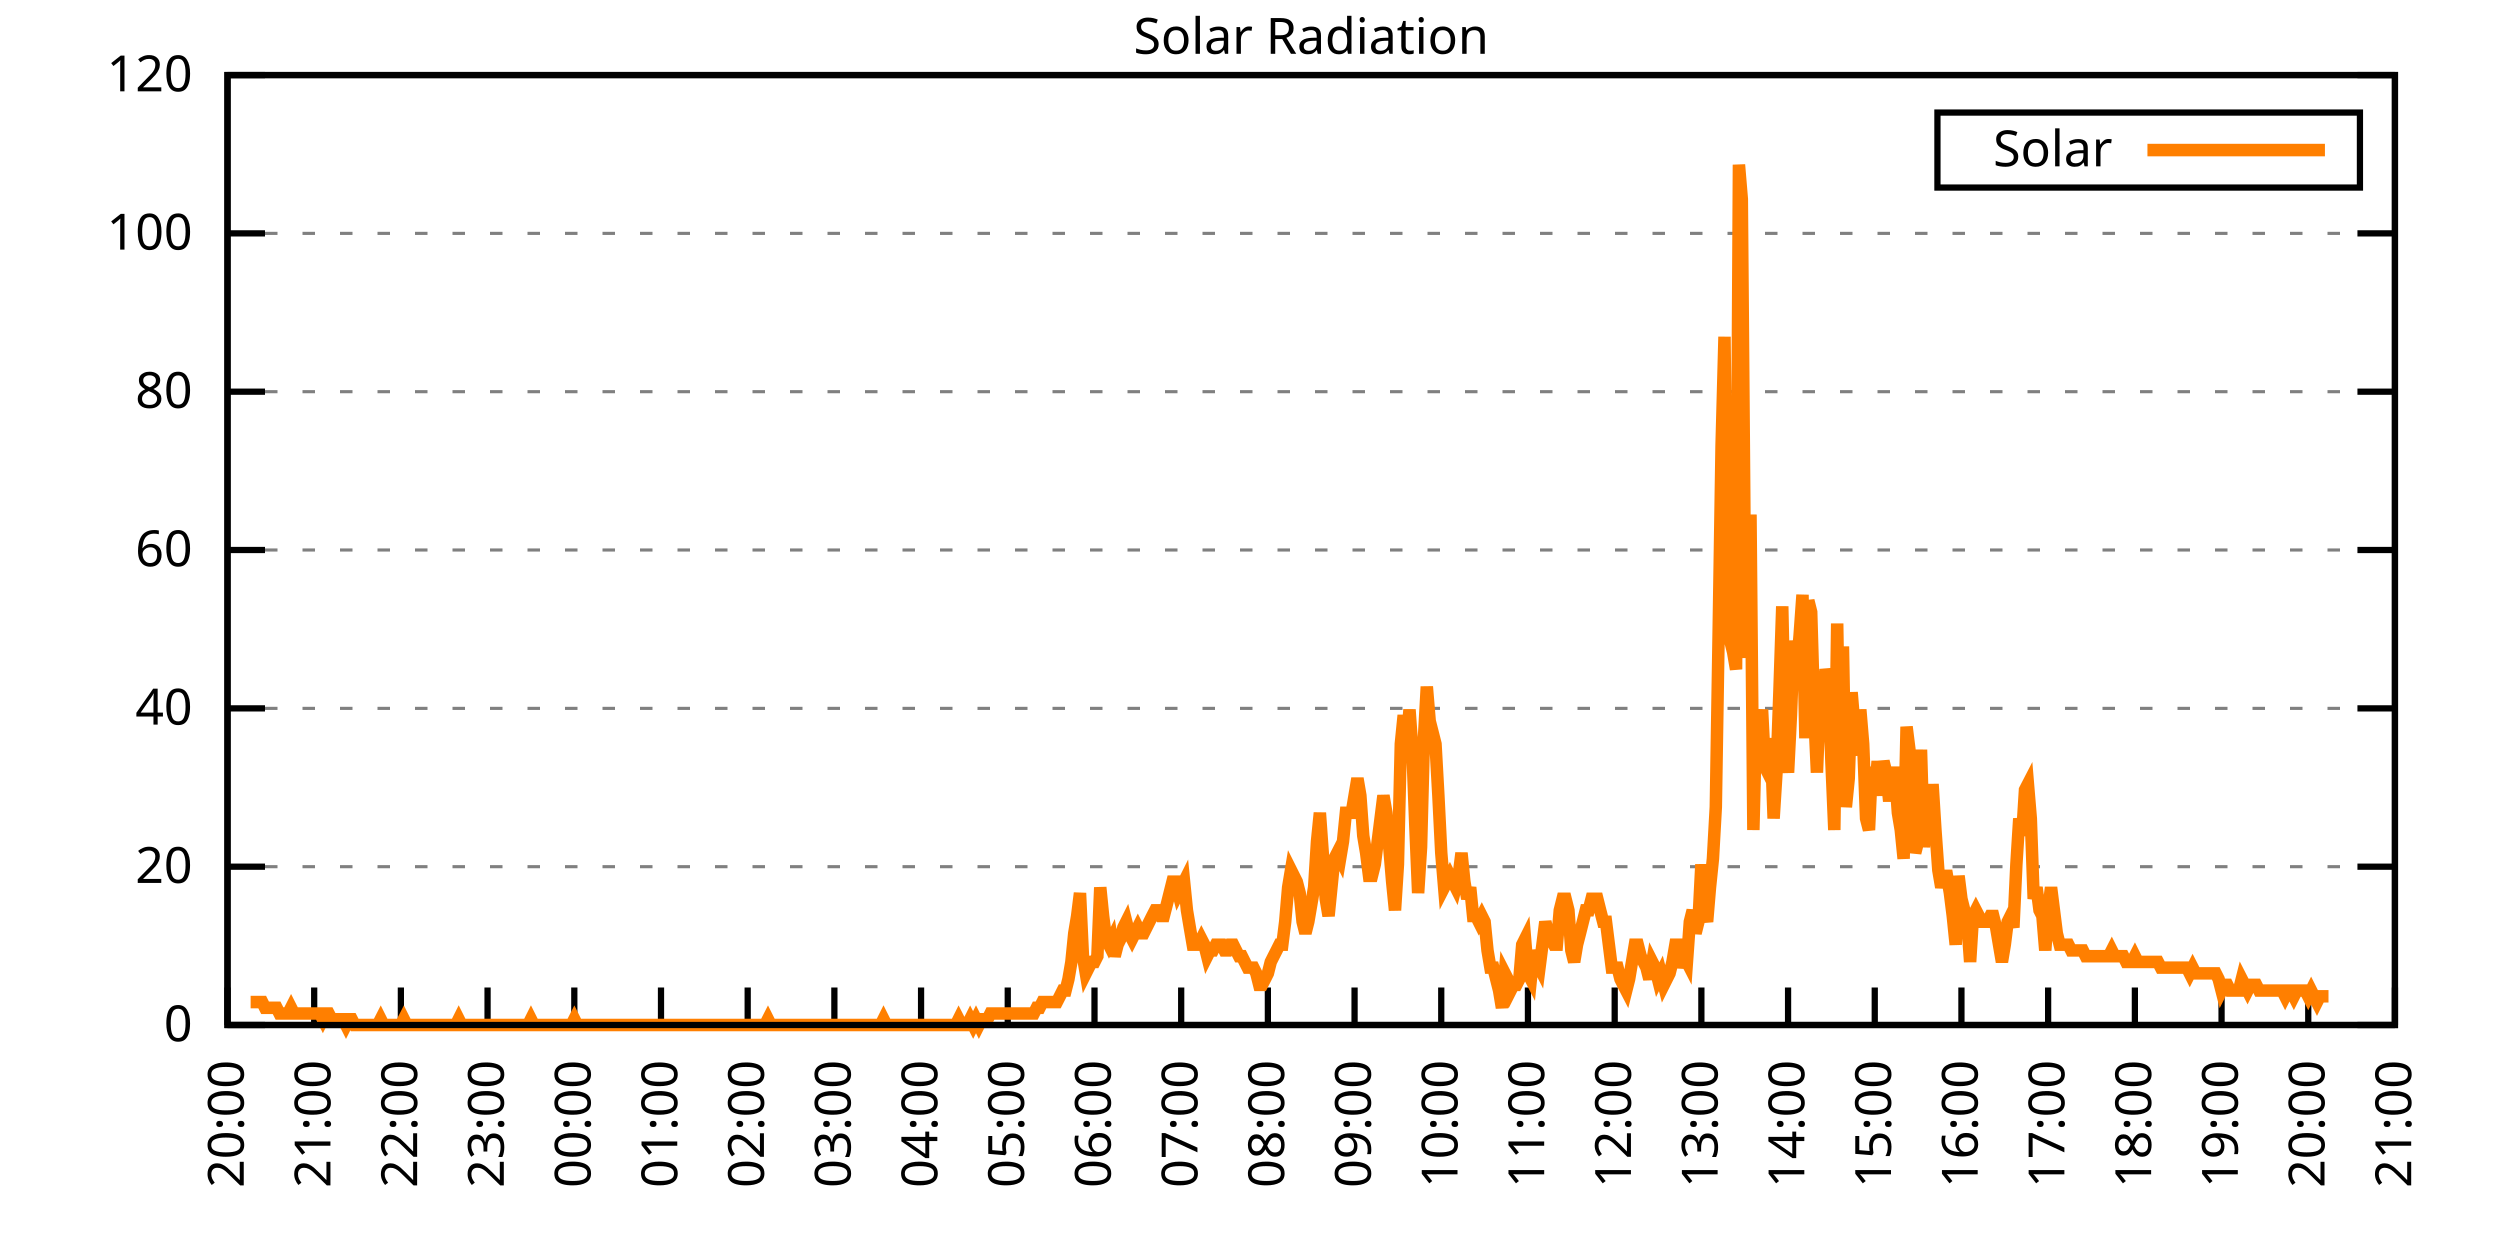
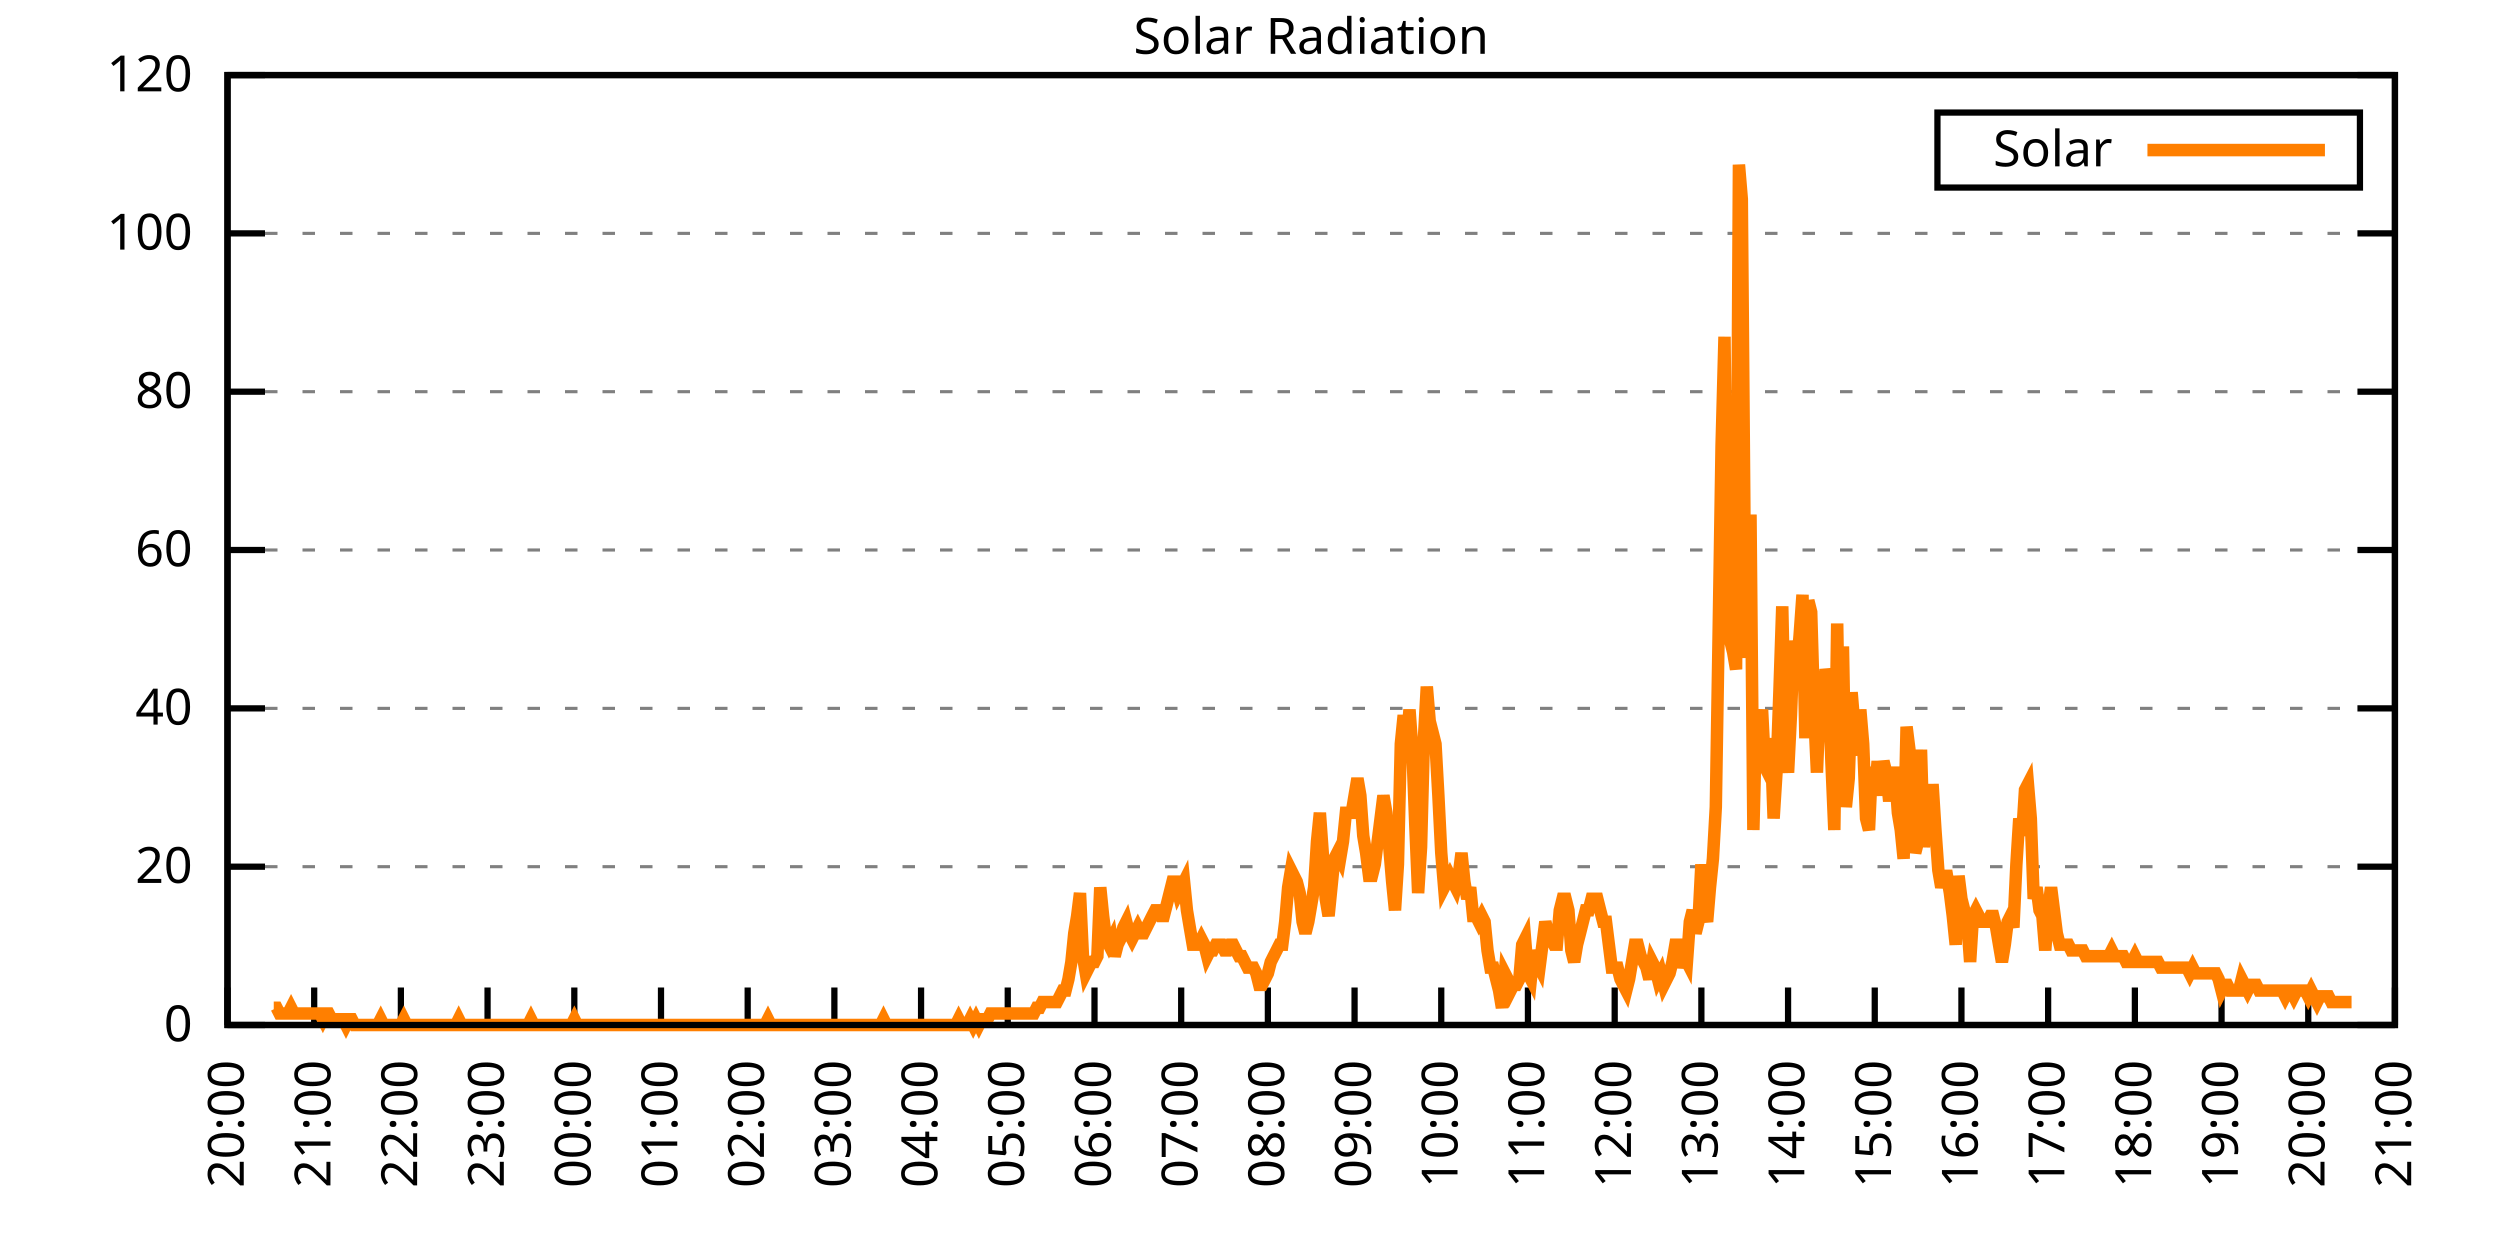
<svg xmlns="http://www.w3.org/2000/svg" xmlns:xlink="http://www.w3.org/1999/xlink" width="400" height="200" viewBox="0 0 400 200">
  <g id="gnuplot_canvas">
    <rect x="0" y="0" width="400" height="200" fill="none" />
    <defs>
      <circle id="gpDot" r="0.5" stroke-width="0.5" stroke="currentColor" />
      <path id="gpPt0" stroke-width="0.333" stroke="currentColor" d="M-1,0 h2 M0,-1 v2" />
      <path id="gpPt1" stroke-width="0.333" stroke="currentColor" d="M-1,-1 L1,1 M1,-1 L-1,1" />
      <path id="gpPt2" stroke-width="0.333" stroke="currentColor" d="M-1,0 L1,0 M0,-1 L0,1 M-1,-1 L1,1 M-1,1 L1,-1" />
      <rect id="gpPt3" stroke-width="0.333" stroke="currentColor" x="-1" y="-1" width="2" height="2" />
      <rect id="gpPt4" stroke-width="0.333" stroke="currentColor" fill="currentColor" x="-1" y="-1" width="2" height="2" />
      <circle id="gpPt5" stroke-width="0.333" stroke="currentColor" cx="0" cy="0" r="1" />
      <use xlink:href="#gpPt5" id="gpPt6" fill="currentColor" stroke="none" />
      <path id="gpPt7" stroke-width="0.333" stroke="currentColor" d="M0,-1.33 L-1.33,0.67 L1.33,0.67 z" />
      <use xlink:href="#gpPt7" id="gpPt8" fill="currentColor" stroke="none" />
      <use xlink:href="#gpPt7" id="gpPt9" stroke="currentColor" transform="rotate(180)" />
      <use xlink:href="#gpPt9" id="gpPt10" fill="currentColor" stroke="none" />
      <use xlink:href="#gpPt3" id="gpPt11" stroke="currentColor" transform="rotate(45)" />
      <use xlink:href="#gpPt11" id="gpPt12" fill="currentColor" stroke="none" />
      <path id="gpPt13" stroke-width="0.333" stroke="currentColor" d="M0,1.330 L1.265,0.411 L0.782,-1.067 L-0.782,-1.076 L-1.265,0.411 z" />
      <use xlink:href="#gpPt13" id="gpPt14" fill="currentColor" stroke="none" />
      <filter id="textbox" filterUnits="objectBoundingBox" x="0" y="0" height="1" width="1">
        <feFlood flood-color="white" flood-opacity="1" result="bgnd" />
        <feComposite in="SourceGraphic" in2="bgnd" operator="atop" />
      </filter>
      <filter id="greybox" filterUnits="objectBoundingBox" x="0" y="0" height="1" width="1">
        <feFlood flood-color="lightgrey" flood-opacity="1" result="grey" />
        <feComposite in="SourceGraphic" in2="grey" operator="atop" />
      </filter>
    </defs>
    <g fill="none" color="white" stroke="currentColor" stroke-width="1.00" stroke-linecap="butt" stroke-linejoin="miter">
</g>
    <g fill="none" color="black" stroke="currentColor" stroke-width="1.00" stroke-linecap="butt" stroke-linejoin="miter">
      <g stroke="none" shape-rendering="crispEdges">
        <polygon fill="rgb(255, 255, 255)" points="36.40,164.00 383.18,164.00 383.18,12.02 36.40,12.02 " />
      </g>
    </g>
    <g fill="none" color="black" stroke="currentColor" stroke-width="1.00" stroke-linecap="butt" stroke-linejoin="miter">
</g>
    <g fill="none" color="black" stroke="black" stroke-width="0.50" stroke-linecap="butt" stroke-linejoin="miter">
</g>
    <g fill="none" color="gray" stroke="currentColor" stroke-width="0.50" stroke-linecap="butt" stroke-linejoin="miter">
      <path stroke="gray" stroke-dasharray="2,4" class="gridline" d="M36.40,164.00 L383.19,164.00  " />
    </g>
    <g fill="none" color="gray" stroke="gray" stroke-width="1.00" stroke-linecap="butt" stroke-linejoin="miter">
</g>
    <g fill="none" color="black" stroke="currentColor" stroke-width="1.00" stroke-linecap="butt" stroke-linejoin="miter">
      <path stroke="black" d="M36.40,164.00 L42.40,164.00 M383.19,164.00 L377.19,164.00  " />
      <g transform="translate(30.80,166.60)" stroke="none" fill="black" font-family="Sans" font-size="8.00" text-anchor="end">
        <text>
          <tspan font-family="Sans"> 0</tspan>
        </text>
      </g>
    </g>
    <g fill="none" color="black" stroke="currentColor" stroke-width="1.00" stroke-linecap="butt" stroke-linejoin="miter">
</g>
    <g fill="none" color="black" stroke="black" stroke-width="0.50" stroke-linecap="butt" stroke-linejoin="miter">
</g>
    <g fill="none" color="gray" stroke="currentColor" stroke-width="0.50" stroke-linecap="butt" stroke-linejoin="miter">
      <path stroke="gray" stroke-dasharray="2,4" class="gridline" d="M36.40,138.67 L383.19,138.67  " />
    </g>
    <g fill="none" color="gray" stroke="gray" stroke-width="1.00" stroke-linecap="butt" stroke-linejoin="miter">
</g>
    <g fill="none" color="black" stroke="currentColor" stroke-width="1.00" stroke-linecap="butt" stroke-linejoin="miter">
      <path stroke="black" d="M36.40,138.67 L42.40,138.67 M383.19,138.67 L377.19,138.67  " />
      <g transform="translate(30.80,141.27)" stroke="none" fill="black" font-family="Sans" font-size="8.00" text-anchor="end">
        <text>
          <tspan font-family="Sans"> 20</tspan>
        </text>
      </g>
    </g>
    <g fill="none" color="black" stroke="currentColor" stroke-width="1.00" stroke-linecap="butt" stroke-linejoin="miter">
</g>
    <g fill="none" color="black" stroke="black" stroke-width="0.50" stroke-linecap="butt" stroke-linejoin="miter">
</g>
    <g fill="none" color="gray" stroke="currentColor" stroke-width="0.50" stroke-linecap="butt" stroke-linejoin="miter">
      <path stroke="gray" stroke-dasharray="2,4" class="gridline" d="M36.40,113.34 L383.19,113.34  " />
    </g>
    <g fill="none" color="gray" stroke="gray" stroke-width="1.00" stroke-linecap="butt" stroke-linejoin="miter">
</g>
    <g fill="none" color="black" stroke="currentColor" stroke-width="1.00" stroke-linecap="butt" stroke-linejoin="miter">
      <path stroke="black" d="M36.40,113.34 L42.40,113.34 M383.19,113.34 L377.19,113.34  " />
      <g transform="translate(30.80,115.94)" stroke="none" fill="black" font-family="Sans" font-size="8.00" text-anchor="end">
        <text>
          <tspan font-family="Sans"> 40</tspan>
        </text>
      </g>
    </g>
    <g fill="none" color="black" stroke="currentColor" stroke-width="1.00" stroke-linecap="butt" stroke-linejoin="miter">
</g>
    <g fill="none" color="black" stroke="black" stroke-width="0.50" stroke-linecap="butt" stroke-linejoin="miter">
</g>
    <g fill="none" color="gray" stroke="currentColor" stroke-width="0.50" stroke-linecap="butt" stroke-linejoin="miter">
      <path stroke="gray" stroke-dasharray="2,4" class="gridline" d="M36.40,88.00 L383.19,88.00  " />
    </g>
    <g fill="none" color="gray" stroke="gray" stroke-width="1.00" stroke-linecap="butt" stroke-linejoin="miter">
</g>
    <g fill="none" color="black" stroke="currentColor" stroke-width="1.00" stroke-linecap="butt" stroke-linejoin="miter">
      <path stroke="black" d="M36.40,88.00 L42.40,88.00 M383.19,88.00 L377.19,88.00  " />
      <g transform="translate(30.80,90.60)" stroke="none" fill="black" font-family="Sans" font-size="8.00" text-anchor="end">
        <text>
          <tspan font-family="Sans"> 60</tspan>
        </text>
      </g>
    </g>
    <g fill="none" color="black" stroke="currentColor" stroke-width="1.00" stroke-linecap="butt" stroke-linejoin="miter">
</g>
    <g fill="none" color="black" stroke="black" stroke-width="0.50" stroke-linecap="butt" stroke-linejoin="miter">
</g>
    <g fill="none" color="gray" stroke="currentColor" stroke-width="0.50" stroke-linecap="butt" stroke-linejoin="miter">
      <path stroke="gray" stroke-dasharray="2,4" class="gridline" d="M36.40,62.67 L383.19,62.67  " />
    </g>
    <g fill="none" color="gray" stroke="gray" stroke-width="1.00" stroke-linecap="butt" stroke-linejoin="miter">
</g>
    <g fill="none" color="black" stroke="currentColor" stroke-width="1.00" stroke-linecap="butt" stroke-linejoin="miter">
      <path stroke="black" d="M36.40,62.67 L42.40,62.67 M383.19,62.67 L377.19,62.67  " />
      <g transform="translate(30.80,65.27)" stroke="none" fill="black" font-family="Sans" font-size="8.00" text-anchor="end">
        <text>
          <tspan font-family="Sans"> 80</tspan>
        </text>
      </g>
    </g>
    <g fill="none" color="black" stroke="currentColor" stroke-width="1.00" stroke-linecap="butt" stroke-linejoin="miter">
</g>
    <g fill="none" color="black" stroke="black" stroke-width="0.50" stroke-linecap="butt" stroke-linejoin="miter">
</g>
    <g fill="none" color="gray" stroke="currentColor" stroke-width="0.50" stroke-linecap="butt" stroke-linejoin="miter">
      <path stroke="gray" stroke-dasharray="2,4" class="gridline" d="M36.40,37.34 L383.19,37.34  " />
    </g>
    <g fill="none" color="gray" stroke="gray" stroke-width="1.00" stroke-linecap="butt" stroke-linejoin="miter">
</g>
    <g fill="none" color="black" stroke="currentColor" stroke-width="1.00" stroke-linecap="butt" stroke-linejoin="miter">
      <path stroke="black" d="M36.40,37.34 L42.40,37.34 M383.19,37.34 L377.19,37.34  " />
      <g transform="translate(30.80,39.94)" stroke="none" fill="black" font-family="Sans" font-size="8.00" text-anchor="end">
        <text>
          <tspan font-family="Sans"> 100</tspan>
        </text>
      </g>
    </g>
    <g fill="none" color="black" stroke="currentColor" stroke-width="1.00" stroke-linecap="butt" stroke-linejoin="miter">
</g>
    <g fill="none" color="black" stroke="black" stroke-width="0.50" stroke-linecap="butt" stroke-linejoin="miter">
</g>
    <g fill="none" color="gray" stroke="currentColor" stroke-width="0.50" stroke-linecap="butt" stroke-linejoin="miter">
      <path stroke="gray" stroke-dasharray="2,4" class="gridline" d="M36.40,12.01 L383.19,12.01  " />
    </g>
    <g fill="none" color="gray" stroke="gray" stroke-width="1.00" stroke-linecap="butt" stroke-linejoin="miter">
</g>
    <g fill="none" color="black" stroke="currentColor" stroke-width="1.00" stroke-linecap="butt" stroke-linejoin="miter">
      <path stroke="black" d="M36.40,12.01 L42.40,12.01 M383.19,12.01 L377.19,12.01  " />
      <g transform="translate(30.80,14.61)" stroke="none" fill="black" font-family="Sans" font-size="8.00" text-anchor="end">
        <text>
          <tspan font-family="Sans"> 120</tspan>
        </text>
      </g>
    </g>
    <g fill="none" color="black" stroke="currentColor" stroke-width="1.00" stroke-linecap="butt" stroke-linejoin="miter">
      <path stroke="black" d="M36.40,164.00 L36.40,158.00  " />
      <g transform="translate(39.00,169.60) rotate(270.00)" stroke="none" fill="black" font-family="Sans" font-size="8.00" text-anchor="end">
        <text>
          <tspan font-family="Sans">20:00</tspan>
        </text>
      </g>
    </g>
    <g fill="none" color="black" stroke="currentColor" stroke-width="1.00" stroke-linecap="butt" stroke-linejoin="miter">
      <path stroke="black" d="M50.27,164.00 L50.27,158.00  " />
      <g transform="translate(52.87,169.60) rotate(270.00)" stroke="none" fill="black" font-family="Sans" font-size="8.00" text-anchor="end">
        <text>
          <tspan font-family="Sans">21:00</tspan>
        </text>
      </g>
    </g>
    <g fill="none" color="black" stroke="currentColor" stroke-width="1.00" stroke-linecap="butt" stroke-linejoin="miter">
      <path stroke="black" d="M64.14,164.00 L64.14,158.00  " />
      <g transform="translate(66.74,169.60) rotate(270.00)" stroke="none" fill="black" font-family="Sans" font-size="8.00" text-anchor="end">
        <text>
          <tspan font-family="Sans">22:00</tspan>
        </text>
      </g>
    </g>
    <g fill="none" color="black" stroke="currentColor" stroke-width="1.00" stroke-linecap="butt" stroke-linejoin="miter">
      <path stroke="black" d="M78.01,164.00 L78.01,158.00  " />
      <g transform="translate(80.61,169.60) rotate(270.00)" stroke="none" fill="black" font-family="Sans" font-size="8.00" text-anchor="end">
        <text>
          <tspan font-family="Sans">23:00</tspan>
        </text>
      </g>
    </g>
    <g fill="none" color="black" stroke="currentColor" stroke-width="1.00" stroke-linecap="butt" stroke-linejoin="miter">
      <path stroke="black" d="M91.89,164.00 L91.89,158.00  " />
      <g transform="translate(94.49,169.60) rotate(270.00)" stroke="none" fill="black" font-family="Sans" font-size="8.00" text-anchor="end">
        <text>
          <tspan font-family="Sans">00:00</tspan>
        </text>
      </g>
    </g>
    <g fill="none" color="black" stroke="currentColor" stroke-width="1.00" stroke-linecap="butt" stroke-linejoin="miter">
      <path stroke="black" d="M105.76,164.00 L105.76,158.00  " />
      <g transform="translate(108.36,169.60) rotate(270.00)" stroke="none" fill="black" font-family="Sans" font-size="8.00" text-anchor="end">
        <text>
          <tspan font-family="Sans">01:00</tspan>
        </text>
      </g>
    </g>
    <g fill="none" color="black" stroke="currentColor" stroke-width="1.00" stroke-linecap="butt" stroke-linejoin="miter">
      <path stroke="black" d="M119.63,164.00 L119.63,158.00  " />
      <g transform="translate(122.23,169.60) rotate(270.00)" stroke="none" fill="black" font-family="Sans" font-size="8.00" text-anchor="end">
        <text>
          <tspan font-family="Sans">02:00</tspan>
        </text>
      </g>
    </g>
    <g fill="none" color="black" stroke="currentColor" stroke-width="1.00" stroke-linecap="butt" stroke-linejoin="miter">
      <path stroke="black" d="M133.50,164.00 L133.50,158.00  " />
      <g transform="translate(136.10,169.60) rotate(270.00)" stroke="none" fill="black" font-family="Sans" font-size="8.00" text-anchor="end">
        <text>
          <tspan font-family="Sans">03:00</tspan>
        </text>
      </g>
    </g>
    <g fill="none" color="black" stroke="currentColor" stroke-width="1.00" stroke-linecap="butt" stroke-linejoin="miter">
      <path stroke="black" d="M147.37,164.00 L147.37,158.00  " />
      <g transform="translate(149.97,169.60) rotate(270.00)" stroke="none" fill="black" font-family="Sans" font-size="8.00" text-anchor="end">
        <text>
          <tspan font-family="Sans">04:00</tspan>
        </text>
      </g>
    </g>
    <g fill="none" color="black" stroke="currentColor" stroke-width="1.00" stroke-linecap="butt" stroke-linejoin="miter">
      <path stroke="black" d="M161.24,164.00 L161.24,158.00  " />
      <g transform="translate(163.84,169.60) rotate(270.00)" stroke="none" fill="black" font-family="Sans" font-size="8.00" text-anchor="end">
        <text>
          <tspan font-family="Sans">05:00</tspan>
        </text>
      </g>
    </g>
    <g fill="none" color="black" stroke="currentColor" stroke-width="1.00" stroke-linecap="butt" stroke-linejoin="miter">
      <path stroke="black" d="M175.12,164.00 L175.12,158.00  " />
      <g transform="translate(177.72,169.60) rotate(270.00)" stroke="none" fill="black" font-family="Sans" font-size="8.00" text-anchor="end">
        <text>
          <tspan font-family="Sans">06:00</tspan>
        </text>
      </g>
    </g>
    <g fill="none" color="black" stroke="currentColor" stroke-width="1.00" stroke-linecap="butt" stroke-linejoin="miter">
      <path stroke="black" d="M188.99,164.00 L188.99,158.00  " />
      <g transform="translate(191.59,169.60) rotate(270.00)" stroke="none" fill="black" font-family="Sans" font-size="8.00" text-anchor="end">
        <text>
          <tspan font-family="Sans">07:00</tspan>
        </text>
      </g>
    </g>
    <g fill="none" color="black" stroke="currentColor" stroke-width="1.00" stroke-linecap="butt" stroke-linejoin="miter">
      <path stroke="black" d="M202.86,164.00 L202.86,158.00  " />
      <g transform="translate(205.46,169.60) rotate(270.00)" stroke="none" fill="black" font-family="Sans" font-size="8.00" text-anchor="end">
        <text>
          <tspan font-family="Sans">08:00</tspan>
        </text>
      </g>
    </g>
    <g fill="none" color="black" stroke="currentColor" stroke-width="1.00" stroke-linecap="butt" stroke-linejoin="miter">
      <path stroke="black" d="M216.73,164.00 L216.73,158.00  " />
      <g transform="translate(219.33,169.60) rotate(270.00)" stroke="none" fill="black" font-family="Sans" font-size="8.00" text-anchor="end">
        <text>
          <tspan font-family="Sans">09:00</tspan>
        </text>
      </g>
    </g>
    <g fill="none" color="black" stroke="currentColor" stroke-width="1.00" stroke-linecap="butt" stroke-linejoin="miter">
      <path stroke="black" d="M230.60,164.00 L230.60,158.00  " />
      <g transform="translate(233.20,169.60) rotate(270.00)" stroke="none" fill="black" font-family="Sans" font-size="8.00" text-anchor="end">
        <text>
          <tspan font-family="Sans">10:00</tspan>
        </text>
      </g>
    </g>
    <g fill="none" color="black" stroke="currentColor" stroke-width="1.00" stroke-linecap="butt" stroke-linejoin="miter">
      <path stroke="black" d="M244.47,164.00 L244.47,158.00  " />
      <g transform="translate(247.07,169.60) rotate(270.00)" stroke="none" fill="black" font-family="Sans" font-size="8.00" text-anchor="end">
        <text>
          <tspan font-family="Sans">11:00</tspan>
        </text>
      </g>
    </g>
    <g fill="none" color="black" stroke="currentColor" stroke-width="1.00" stroke-linecap="butt" stroke-linejoin="miter">
      <path stroke="black" d="M258.35,164.00 L258.35,158.00  " />
      <g transform="translate(260.95,169.60) rotate(270.00)" stroke="none" fill="black" font-family="Sans" font-size="8.00" text-anchor="end">
        <text>
          <tspan font-family="Sans">12:00</tspan>
        </text>
      </g>
    </g>
    <g fill="none" color="black" stroke="currentColor" stroke-width="1.00" stroke-linecap="butt" stroke-linejoin="miter">
      <path stroke="black" d="M272.22,164.00 L272.22,158.00  " />
      <g transform="translate(274.82,169.60) rotate(270.00)" stroke="none" fill="black" font-family="Sans" font-size="8.00" text-anchor="end">
        <text>
          <tspan font-family="Sans">13:00</tspan>
        </text>
      </g>
    </g>
    <g fill="none" color="black" stroke="currentColor" stroke-width="1.00" stroke-linecap="butt" stroke-linejoin="miter">
      <path stroke="black" d="M286.09,164.00 L286.09,158.00  " />
      <g transform="translate(288.69,169.60) rotate(270.00)" stroke="none" fill="black" font-family="Sans" font-size="8.00" text-anchor="end">
        <text>
          <tspan font-family="Sans">14:00</tspan>
        </text>
      </g>
    </g>
    <g fill="none" color="black" stroke="currentColor" stroke-width="1.00" stroke-linecap="butt" stroke-linejoin="miter">
      <path stroke="black" d="M299.96,164.00 L299.96,158.00  " />
      <g transform="translate(302.56,169.60) rotate(270.00)" stroke="none" fill="black" font-family="Sans" font-size="8.00" text-anchor="end">
        <text>
          <tspan font-family="Sans">15:00</tspan>
        </text>
      </g>
    </g>
    <g fill="none" color="black" stroke="currentColor" stroke-width="1.00" stroke-linecap="butt" stroke-linejoin="miter">
      <path stroke="black" d="M313.83,164.00 L313.83,158.00  " />
      <g transform="translate(316.43,169.60) rotate(270.00)" stroke="none" fill="black" font-family="Sans" font-size="8.00" text-anchor="end">
        <text>
          <tspan font-family="Sans">16:00</tspan>
        </text>
      </g>
    </g>
    <g fill="none" color="black" stroke="currentColor" stroke-width="1.00" stroke-linecap="butt" stroke-linejoin="miter">
      <path stroke="black" d="M327.70,164.00 L327.70,158.00  " />
      <g transform="translate(330.30,169.60) rotate(270.00)" stroke="none" fill="black" font-family="Sans" font-size="8.00" text-anchor="end">
        <text>
          <tspan font-family="Sans">17:00</tspan>
        </text>
      </g>
    </g>
    <g fill="none" color="black" stroke="currentColor" stroke-width="1.00" stroke-linecap="butt" stroke-linejoin="miter">
      <path stroke="black" d="M341.58,164.00 L341.58,158.00  " />
      <g transform="translate(344.18,169.60) rotate(270.00)" stroke="none" fill="black" font-family="Sans" font-size="8.00" text-anchor="end">
        <text>
          <tspan font-family="Sans">18:00</tspan>
        </text>
      </g>
    </g>
    <g fill="none" color="black" stroke="currentColor" stroke-width="1.00" stroke-linecap="butt" stroke-linejoin="miter">
      <path stroke="black" d="M355.45,164.00 L355.45,158.00  " />
      <g transform="translate(358.05,169.60) rotate(270.00)" stroke="none" fill="black" font-family="Sans" font-size="8.00" text-anchor="end">
        <text>
          <tspan font-family="Sans">19:00</tspan>
        </text>
      </g>
    </g>
    <g fill="none" color="black" stroke="currentColor" stroke-width="1.00" stroke-linecap="butt" stroke-linejoin="miter">
      <path stroke="black" d="M369.32,164.00 L369.32,158.00  " />
      <g transform="translate(371.92,169.60) rotate(270.00)" stroke="none" fill="black" font-family="Sans" font-size="8.00" text-anchor="end">
        <text>
          <tspan font-family="Sans">20:00</tspan>
        </text>
      </g>
    </g>
    <g fill="none" color="black" stroke="currentColor" stroke-width="1.00" stroke-linecap="butt" stroke-linejoin="miter">
      <path stroke="black" d="M383.19,164.00 L383.19,158.00  " />
      <g transform="translate(385.79,169.60) rotate(270.00)" stroke="none" fill="black" font-family="Sans" font-size="8.00" text-anchor="end">
        <text>
          <tspan font-family="Sans">21:00</tspan>
        </text>
      </g>
    </g>
    <g fill="none" color="black" stroke="currentColor" stroke-width="1.00" stroke-linecap="butt" stroke-linejoin="miter">
</g>
    <g fill="none" color="black" stroke="currentColor" stroke-width="1.00" stroke-linecap="butt" stroke-linejoin="miter">
      <path stroke="black" d="M36.40,12.01 L36.40,164.00 L383.19,164.00 L383.19,12.01 L36.40,12.01 Z  " />
    </g>
    <g fill="none" color="black" stroke="currentColor" stroke-width="1.00" stroke-linecap="butt" stroke-linejoin="miter">
</g>
    <g fill="none" color="black" stroke="currentColor" stroke-width="1.00" stroke-linecap="butt" stroke-linejoin="miter">
      <path stroke="black" d="M309.99,30.01 L309.99,18.01 L377.59,18.01 L377.59,30.01 L309.99,30.01 Z  " />
    </g>
    <g id="Solar_Radiation_plot_1">
      <g fill="none" color="white" stroke="black" stroke-width="2.00" stroke-linecap="butt" stroke-linejoin="miter">
</g>
      <g fill="none" color="black" stroke="currentColor" stroke-width="2.00" stroke-linecap="butt" stroke-linejoin="miter">
        <g transform="translate(337.99,26.61)" stroke="none" fill="black" font-family="Sans" font-size="8.00" text-anchor="end">
          <text>
            <tspan font-family="Sans">Solar</tspan>
          </text>
        </g>
      </g>
      <g fill="none" color="black" stroke="currentColor" stroke-width="2.00" stroke-linecap="butt" stroke-linejoin="miter">
-         <path stroke="rgb(255, 127,   0)" d="M343.59,24.01 L371.99,24.01 M40.10,160.33 L40.56,160.33 L41.02,160.33 L41.49,160.33 L41.95,160.33 L42.41,161.25   L42.87,161.25 L43.34,161.25 L43.80,161.25 L44.26,161.25 L44.72,162.16 L45.19,162.16 L45.65,162.16 L46.11,162.16   L46.57,161.25 L47.03,162.16 L47.50,162.16 L47.96,162.16 L48.42,162.16 L48.88,162.16 L49.35,162.16 L49.81,162.16   L50.27,162.16 L50.73,162.16 L51.20,162.16 L51.66,163.08 L52.12,162.16 L52.58,162.16 L53.05,163.08 L53.51,163.08   L53.97,163.08 L54.43,163.08 L54.90,163.08 L55.36,164.00 L55.82,163.08 L56.28,163.08 L56.75,164.00 L57.21,164.00   L57.67,164.00 L58.13,164.00 L58.59,164.00 L59.06,164.00 L59.52,164.00 L59.98,164.00 L60.44,164.00 L60.91,163.08   L61.37,164.00 L61.83,164.00 L62.29,164.00 L62.76,164.00 L63.22,164.00 L63.68,164.00 L64.14,164.00 L64.61,163.08   L65.07,164.00 L65.53,164.00 L65.99,164.00 L66.46,164.00 L66.92,164.00 L67.38,164.00 L67.84,164.00 L68.30,164.00   L68.77,164.00 L69.23,164.00 L69.69,164.00 L70.15,164.00 L70.62,164.00 L71.08,164.00 L71.54,164.00 L72.00,164.00   L72.47,164.00 L72.93,164.00 L73.39,163.08 L73.85,164.00 L74.32,164.00 L74.78,164.00 L75.24,164.00 L75.70,164.00   L76.17,164.00 L76.63,164.00 L77.09,164.00 L77.55,164.00 L78.01,164.00 L78.48,164.00 L78.94,164.00 L79.40,164.00   L79.86,164.00 L80.33,164.00 L80.79,164.00 L81.25,164.00 L81.71,164.00 L82.18,164.00 L82.64,164.00 L83.10,164.00   L83.56,164.00 L84.03,164.00 L84.49,164.00 L84.95,163.08 L85.41,164.00 L85.88,164.00 L86.34,164.00 L86.80,164.00   L87.26,164.00 L87.72,164.00 L88.19,164.00 L88.65,164.00 L89.11,164.00 L89.57,164.00 L90.04,164.00 L90.50,164.00   L90.96,164.00 L91.42,164.00 L91.89,163.08 L92.35,164.00 L92.81,164.00 L93.27,164.00 L93.74,164.00 L94.20,164.00   L94.66,164.00 L95.12,164.00 L95.59,164.00 L96.05,164.00 L96.51,164.00 L96.97,164.00 L97.44,164.00 L97.90,164.00   L98.36,164.00 L98.82,164.00 L99.28,164.00 L99.75,164.00 L100.21,164.00 L100.67,164.00 L101.13,164.00 L101.60,164.00   L102.06,164.00 L102.52,164.00 L102.98,164.00 L103.45,164.00 L103.91,164.00 L104.37,164.00 L104.83,164.00 L105.30,164.00   L105.76,164.00 L106.22,164.00 L106.68,164.00 L107.15,164.00 L107.61,164.00 L108.07,164.00 L108.53,164.00 L108.99,164.00   L109.46,164.00 L109.92,164.00 L110.38,164.00 L110.84,164.00 L111.31,164.00 L111.77,164.00 L112.23,164.00 L112.69,164.00   L113.16,164.00 L113.62,164.00 L114.08,164.00 L114.54,164.00 L115.01,164.00 L115.47,164.00 L115.93,164.00 L116.39,164.00   L116.86,164.00 L117.32,164.00 L117.78,164.00 L118.24,164.00 L118.70,164.00 L119.17,164.00 L119.63,164.00 L120.09,164.00   L120.55,164.00 L121.02,164.00 L121.48,164.00 L121.94,164.00 L122.40,164.00 L122.87,163.08 L123.33,164.00 L123.79,164.00   L124.25,164.00 L124.72,164.00 L125.18,164.00 L125.64,164.00 L126.10,164.00 L126.57,164.00 L127.03,164.00 L127.49,164.00   L127.95,164.00 L128.41,164.00 L128.88,164.00 L129.34,164.00 L129.80,164.00 L130.26,164.00 L130.73,164.00 L131.19,164.00   L131.65,164.00 L132.11,164.00 L132.58,164.00 L133.04,164.00 L133.50,164.00 L133.96,164.00 L134.43,164.00 L134.89,164.00   L135.35,164.00 L135.81,164.00 L136.28,164.00 L136.74,164.00 L137.20,164.00 L137.66,164.00 L138.13,164.00 L138.59,164.00   L139.05,164.00 L139.51,164.00 L139.97,164.00 L140.44,164.00 L140.90,164.00 L141.36,163.08 L141.82,164.00 L142.29,164.00   L142.75,164.00 L143.21,164.00 L143.67,164.00 L144.14,164.00 L144.60,164.00 L145.06,164.00 L145.52,164.00 L145.99,164.00   L146.45,164.00 L146.91,164.00 L147.37,164.00 L147.84,164.00 L148.30,164.00 L148.76,164.00 L149.22,164.00 L149.68,164.00   L150.15,164.00 L150.61,164.00 L151.07,164.00 L151.53,164.00 L152.00,164.00 L152.46,164.00 L152.92,164.00 L153.38,163.08   L153.85,164.00 L154.31,164.00 L154.77,164.00 L155.23,163.08 L155.70,164.00 L156.16,163.08 L156.62,164.00 L157.08,163.08   L157.55,163.08 L158.01,163.08 L158.47,162.16 L158.93,162.16 L159.39,162.16 L159.86,162.16 L160.32,162.16 L160.78,162.16   L161.24,162.16 L161.71,162.16 L162.17,162.16 L162.63,162.16 L163.09,162.16 L163.56,162.16 L164.02,162.16 L164.48,162.16   L164.94,162.16 L165.41,162.16 L165.87,161.25 L166.33,161.25 L166.79,160.33 L167.26,160.33 L167.72,160.33 L168.18,160.33   L168.64,160.33 L169.10,160.33 L169.57,159.41 L170.03,158.49 L170.49,158.49 L170.95,156.66 L171.42,153.91 L171.88,149.32   L172.34,146.56 L172.80,142.89 L173.27,152.99 L173.73,155.74 L174.19,154.82 L174.65,153.91 L175.12,153.91 L175.58,152.99   L176.04,141.98 L176.50,146.56 L176.97,150.23 L177.43,151.15 L177.89,150.23 L178.35,152.99 L178.82,151.15 L179.28,150.23   L179.74,148.40 L180.20,147.48 L180.66,149.32 L181.13,150.23 L181.59,149.32 L182.05,148.40 L182.51,149.32 L182.98,149.32   L183.44,148.40 L183.90,147.48 L184.36,146.56 L184.83,145.65 L185.29,145.65 L185.75,146.56 L186.21,146.56 L186.68,144.73   L187.14,142.89 L187.60,141.06 L188.06,141.06 L188.53,142.89 L188.99,141.98 L189.45,141.06 L189.91,145.65 L190.37,148.40   L190.84,151.15 L191.30,151.15 L191.76,151.15 L192.22,150.23 L192.69,151.15 L193.15,152.99 L193.61,152.07 L194.07,152.07   L194.54,151.15 L195.00,151.15 L195.46,151.15 L195.92,152.07 L196.39,152.07 L196.85,151.15 L197.31,151.15 L197.77,152.07   L198.24,152.99 L198.70,152.99 L199.16,153.91 L199.62,154.82 L200.08,154.82 L200.55,154.82 L201.01,155.74 L201.47,157.58   L201.93,157.58 L202.40,156.66 L202.86,155.74 L203.32,153.91 L203.78,152.99 L204.25,152.07 L204.71,151.15 L205.17,151.15   L205.63,147.48 L206.10,141.98 L206.56,139.22 L207.02,140.14 L207.48,141.06 L207.95,142.89 L208.41,147.48 L208.87,149.32   L209.33,147.48 L209.80,144.73 L210.26,141.98 L210.72,134.63 L211.18,130.05 L211.64,136.47 L212.11,143.81 L212.57,146.56   L213.03,141.98 L213.49,137.39 L213.96,136.47 L214.42,137.39 L214.88,134.63 L215.34,130.05 L215.81,130.05 L216.27,130.05   L216.73,127.29 L217.19,124.54 L217.66,127.29 L218.12,133.72 L218.58,136.47 L219.04,140.14 L219.51,140.14 L219.97,138.30   L220.43,134.63 L220.89,130.96 L221.35,127.29 L221.82,130.05 L222.28,135.55 L222.74,141.06 L223.20,145.65 L223.67,138.30   L224.13,119.03 L224.59,114.44 L225.05,119.03 L225.52,113.53 L225.98,119.95 L226.44,131.88 L226.90,142.89 L227.37,135.55   L227.83,118.12 L228.29,109.86 L228.75,115.36 L229.22,117.20 L229.68,119.03 L230.14,127.29 L230.60,136.47 L231.06,141.98   L231.53,141.06 L231.99,140.14 L232.45,141.06 L232.91,141.98 L233.38,140.14 L233.84,136.47 L234.30,141.06 L234.76,143.81   L235.23,141.98 L235.69,146.56 L236.15,146.56 L236.61,147.48 L237.08,146.56 L237.54,147.48 L238.00,152.07 L238.46,154.82   L238.93,154.82 L239.39,156.66 L239.85,158.49 L240.31,161.25 L240.77,155.74 L241.24,156.66 L241.70,158.49 L242.16,157.58   L242.62,157.58 L243.09,156.66 L243.55,151.15 L244.01,150.23 L244.47,155.74 L244.94,156.66 L245.40,152.07 L245.86,153.91   L246.32,154.82 L246.79,151.15 L247.25,147.48 L247.71,149.32 L248.17,150.23 L248.64,151.15 L249.10,151.15 L249.56,145.65   L250.02,143.81 L250.49,143.81 L250.95,145.65 L251.41,152.07 L251.87,153.91 L252.33,151.15 L252.80,149.32 L253.26,147.48   L253.72,145.65 L254.18,145.65 L254.65,143.81 L255.11,143.81 L255.57,143.81 L256.03,145.65 L256.50,147.48 L256.96,147.48   L257.42,151.15 L257.88,154.82 L258.35,154.82 L258.81,154.82 L259.27,156.66 L259.73,157.58 L260.20,158.49 L260.66,156.66   L261.12,153.91 L261.58,151.15 L262.04,151.15 L262.51,152.99 L262.97,153.91 L263.43,154.82 L263.89,156.66 L264.36,153.91   L264.82,154.82 L265.28,156.66 L265.74,155.74 L266.21,157.58 L266.67,156.66 L267.13,155.74 L267.59,153.91 L268.06,151.15   L268.52,151.15 L268.98,154.82 L269.44,152.99 L269.91,153.91 L270.37,147.48 L270.83,145.65 L271.29,149.32 L271.75,147.48   L272.22,138.30 L272.68,145.65 L273.14,147.48 L273.60,141.98 L274.07,137.39 L274.53,129.13 L274.99,100.68 L275.45,71.31   L275.92,53.88 L276.38,97.93 L276.84,102.51 L277.30,104.35 L277.77,107.10 L278.23,26.35 L278.69,31.85 L279.15,87.83   L279.62,105.27 L280.08,82.33 L280.54,132.80 L281.00,114.44 L281.46,118.12 L281.93,113.53 L282.39,122.70 L282.85,123.62   L283.31,118.12 L283.78,130.96 L284.24,123.62 L284.70,110.77 L285.16,97.01 L285.63,119.03 L286.09,123.62 L286.55,114.44   L287.01,102.51 L287.48,107.10 L287.94,101.60 L288.40,95.17 L288.86,118.12 L289.33,96.09 L289.79,97.93 L290.25,113.53   L290.71,123.62 L291.18,111.69 L291.64,112.61 L292.10,107.10 L292.56,108.94 L293.02,121.79 L293.49,132.80 L293.95,99.76   L294.41,128.21 L294.87,103.43 L295.34,129.13 L295.80,124.54 L296.26,110.77 L296.72,116.28 L297.19,120.87 L297.65,113.53   L298.11,119.03 L298.57,130.96 L299.04,132.80 L299.50,122.70 L299.96,127.29 L300.42,121.79 L300.89,127.29 L301.35,121.79   L301.81,123.62 L302.27,128.21 L302.73,123.62 L303.20,123.62 L303.66,130.05 L304.12,132.80 L304.58,137.39 L305.05,116.28   L305.51,119.95 L305.97,127.29 L306.43,136.47 L306.90,134.63 L307.36,119.95 L307.82,135.55 L308.28,129.13 L308.75,134.63   L309.21,125.46 L309.67,132.80 L310.13,139.22 L310.60,141.98 L311.06,140.14 L311.52,140.14 L311.98,142.89 L312.44,146.56   L312.91,151.15 L313.37,140.14 L313.83,143.81 L314.29,145.65 L314.76,147.48 L315.22,153.91 L315.68,146.56 L316.14,145.65   L316.61,146.56 L317.07,147.48 L317.53,147.48 L317.99,147.48 L318.46,146.56 L318.92,146.56 L319.38,148.40 L319.84,151.15   L320.31,153.91 L320.77,151.15 L321.23,147.48 L321.69,146.56 L322.15,148.40 L322.62,138.30 L323.08,130.96 L323.54,133.72   L324.00,126.37 L324.47,125.46 L324.93,130.96 L325.39,143.81 L325.85,141.98 L326.32,145.65 L326.78,146.56 L327.24,152.07   L327.70,145.65 L328.17,141.98 L328.63,145.65 L329.09,149.32 L329.55,151.15 L330.02,151.15 L330.48,151.15 L330.94,151.15   L331.40,152.07 L331.87,152.07 L332.33,152.07 L332.79,152.07 L333.25,152.07 L333.71,152.99 L334.18,152.99 L334.64,152.99   L335.10,152.99 L335.56,152.99 L336.03,152.99 L336.49,152.99 L336.95,152.99 L337.41,152.99 L337.88,152.07 L338.34,152.99   L338.80,152.99 L339.26,152.99 L339.73,152.99 L340.19,153.91 L340.65,153.91 L341.11,153.91 L341.58,152.99 L342.04,153.91   L342.50,153.91 L342.96,153.91 L343.42,153.91 L343.89,153.91 L344.35,153.91 L344.81,153.91 L345.27,153.91 L345.74,154.82   L346.20,154.82 L346.66,154.82 L347.12,154.82 L347.59,154.82 L348.05,154.82 L348.51,154.82 L348.97,154.82 L349.44,154.82   L349.90,154.82 L350.36,155.74 L350.82,154.82 L351.29,155.74 L351.75,155.74 L352.21,155.74 L352.67,155.74 L353.13,155.74   L353.60,155.74 L354.06,155.74 L354.52,155.74 L354.98,156.66 L355.45,158.49 L355.91,157.58 L356.37,157.58 L356.83,158.49   L357.30,158.49 L357.76,158.49 L358.22,158.49 L358.68,156.66 L359.15,157.58 L359.61,158.49 L360.07,157.58 L360.53,157.58   L361.00,157.58 L361.46,158.49 L361.92,158.49 L362.38,158.49 L362.84,158.49 L363.31,158.49 L363.77,158.49 L364.23,158.49   L364.69,158.49 L365.16,158.49 L365.62,159.41 L366.08,158.49 L366.54,158.49 L367.01,159.41 L367.47,158.49 L367.93,158.49   L368.39,158.49 L368.86,158.49 L369.32,159.41 L369.78,158.49 L370.24,159.41 L370.71,160.33 L371.17,159.41 L371.63,159.41   L372.09,159.41 L372.56,159.41  " />
+         <path stroke="rgb(255, 127,   0)" d="M343.59,24.01 L371.99,24.01 M43.80,161.25 L44.26,161.25 L44.72,162.16 L45.19,162.16 L45.65,162.16 L46.11,162.16   L46.57,161.25 L47.03,162.16 L47.50,162.16 L47.96,162.16 L48.42,162.16 L48.88,162.16 L49.35,162.16 L49.81,162.16   L50.27,162.16 L50.73,162.16 L51.20,162.16 L51.66,163.08 L52.12,162.16 L52.58,162.16 L53.05,163.08 L53.51,163.08   L53.97,163.08 L54.43,163.08 L54.90,163.08 L55.36,164.00 L55.82,163.08 L56.28,163.08 L56.75,164.00 L57.21,164.00   L57.67,164.00 L58.13,164.00 L58.59,164.00 L59.06,164.00 L59.52,164.00 L59.98,164.00 L60.44,164.00 L60.91,163.08   L61.37,164.00 L61.83,164.00 L62.29,164.00 L62.76,164.00 L63.22,164.00 L63.68,164.00 L64.14,164.00 L64.61,163.08   L65.07,164.00 L65.53,164.00 L65.99,164.00 L66.46,164.00 L66.92,164.00 L67.38,164.00 L67.84,164.00 L68.30,164.00   L68.77,164.00 L69.23,164.00 L69.69,164.00 L70.15,164.00 L70.62,164.00 L71.08,164.00 L71.54,164.00 L72.00,164.00   L72.47,164.00 L72.93,164.00 L73.39,163.08 L73.85,164.00 L74.32,164.00 L74.78,164.00 L75.24,164.00 L75.70,164.00   L76.17,164.00 L76.63,164.00 L77.09,164.00 L77.55,164.00 L78.01,164.00 L78.48,164.00 L78.94,164.00 L79.40,164.00   L79.86,164.00 L80.33,164.00 L80.79,164.00 L81.25,164.00 L81.71,164.00 L82.18,164.00 L82.64,164.00 L83.10,164.00   L83.56,164.00 L84.03,164.00 L84.49,164.00 L84.95,163.08 L85.41,164.00 L85.88,164.00 L86.34,164.00 L86.80,164.00   L87.26,164.00 L87.72,164.00 L88.19,164.00 L88.65,164.00 L89.11,164.00 L89.57,164.00 L90.04,164.00 L90.50,164.00   L90.96,164.00 L91.42,164.00 L91.89,163.08 L92.35,164.00 L92.81,164.00 L93.27,164.00 L93.74,164.00 L94.20,164.00   L94.66,164.00 L95.12,164.00 L95.59,164.00 L96.05,164.00 L96.51,164.00 L96.97,164.00 L97.44,164.00 L97.90,164.00   L98.36,164.00 L98.82,164.00 L99.28,164.00 L99.75,164.00 L100.21,164.00 L100.67,164.00 L101.13,164.00 L101.60,164.00   L102.06,164.00 L102.52,164.00 L102.98,164.00 L103.45,164.00 L103.91,164.00 L104.37,164.00 L104.83,164.00 L105.30,164.00   L105.76,164.00 L106.22,164.00 L106.68,164.00 L107.15,164.00 L107.61,164.00 L108.07,164.00 L108.53,164.00 L108.99,164.00   L109.46,164.00 L109.92,164.00 L110.38,164.00 L110.84,164.00 L111.31,164.00 L111.77,164.00 L112.23,164.00 L112.69,164.00   L113.16,164.00 L113.62,164.00 L114.08,164.00 L114.54,164.00 L115.01,164.00 L115.47,164.00 L115.93,164.00 L116.39,164.00   L116.86,164.00 L117.32,164.00 L117.78,164.00 L118.24,164.00 L118.70,164.00 L119.17,164.00 L119.63,164.00 L120.09,164.00   L120.55,164.00 L121.02,164.00 L121.48,164.00 L121.94,164.00 L122.40,164.00 L122.87,163.08 L123.33,164.00 L123.79,164.00   L124.25,164.00 L124.72,164.00 L125.18,164.00 L125.64,164.00 L126.10,164.00 L126.57,164.00 L127.03,164.00 L127.49,164.00   L127.95,164.00 L128.41,164.00 L128.88,164.00 L129.34,164.00 L129.80,164.00 L130.26,164.00 L130.73,164.00 L131.19,164.00   L131.65,164.00 L132.11,164.00 L132.58,164.00 L133.04,164.00 L133.50,164.00 L133.96,164.00 L134.43,164.00 L134.89,164.00   L135.35,164.00 L135.81,164.00 L136.28,164.00 L136.74,164.00 L137.20,164.00 L137.66,164.00 L138.13,164.00 L138.59,164.00   L139.05,164.00 L139.51,164.00 L139.97,164.00 L140.44,164.00 L140.90,164.00 L141.36,163.08 L141.82,164.00 L142.29,164.00   L142.75,164.00 L143.21,164.00 L143.67,164.00 L144.14,164.00 L144.60,164.00 L145.06,164.00 L145.52,164.00 L145.99,164.00   L146.45,164.00 L146.91,164.00 L147.37,164.00 L147.84,164.00 L148.30,164.00 L148.76,164.00 L149.22,164.00 L149.68,164.00   L150.15,164.00 L150.61,164.00 L151.07,164.00 L151.53,164.00 L152.00,164.00 L152.46,164.00 L152.92,164.00 L153.38,163.08   L153.85,164.00 L154.31,164.00 L154.77,164.00 L155.23,163.08 L155.70,164.00 L156.16,163.08 L156.62,164.00 L157.08,163.08   L157.55,163.08 L158.01,163.08 L158.47,162.16 L158.93,162.16 L159.39,162.16 L159.86,162.16 L160.32,162.16 L160.78,162.16   L161.24,162.16 L161.71,162.16 L162.17,162.16 L162.63,162.16 L163.09,162.16 L163.56,162.16 L164.02,162.16 L164.48,162.16   L164.94,162.16 L165.41,162.16 L165.87,161.25 L166.33,161.25 L166.79,160.33 L167.26,160.33 L167.72,160.33 L168.18,160.33   L168.64,160.33 L169.10,160.33 L169.57,159.41 L170.03,158.49 L170.49,158.49 L170.95,156.66 L171.42,153.91 L171.88,149.32   L172.34,146.56 L172.80,142.89 L173.27,152.99 L173.73,155.74 L174.19,154.82 L174.65,153.91 L175.12,153.91 L175.58,152.99   L176.04,141.98 L176.50,146.56 L176.97,150.23 L177.43,151.15 L177.89,150.23 L178.35,152.99 L178.82,151.15 L179.28,150.23   L179.74,148.40 L180.20,147.48 L180.66,149.32 L181.13,150.23 L181.59,149.32 L182.05,148.40 L182.51,149.32 L182.98,149.32   L183.44,148.40 L183.90,147.48 L184.36,146.56 L184.83,145.65 L185.29,145.65 L185.75,146.56 L186.21,146.56 L186.68,144.73   L187.14,142.89 L187.60,141.06 L188.06,141.06 L188.53,142.89 L188.99,141.98 L189.45,141.06 L189.91,145.65 L190.37,148.40   L190.84,151.15 L191.30,151.15 L191.76,151.15 L192.22,150.23 L192.69,151.15 L193.15,152.99 L193.61,152.07 L194.07,152.07   L194.54,151.15 L195.00,151.15 L195.46,151.15 L195.92,152.07 L196.39,152.07 L196.85,151.15 L197.31,151.15 L197.77,152.07   L198.24,152.99 L198.70,152.99 L199.16,153.91 L199.62,154.82 L200.08,154.82 L200.55,154.82 L201.01,155.74 L201.47,157.58   L201.93,157.58 L202.40,156.66 L202.86,155.74 L203.32,153.91 L203.78,152.99 L204.25,152.07 L204.71,151.15 L205.17,151.15   L205.63,147.48 L206.10,141.98 L206.56,139.22 L207.02,140.14 L207.48,141.06 L207.95,142.89 L208.41,147.48 L208.87,149.32   L209.33,147.48 L209.80,144.73 L210.26,141.98 L210.72,134.63 L211.18,130.05 L211.64,136.47 L212.11,143.81 L212.57,146.56   L213.03,141.98 L213.49,137.39 L213.96,136.47 L214.42,137.39 L214.88,134.63 L215.34,130.05 L215.81,130.05 L216.27,130.05   L216.73,127.29 L217.19,124.54 L217.66,127.29 L218.12,133.72 L218.58,136.47 L219.04,140.14 L219.51,140.14 L219.97,138.30   L220.43,134.63 L220.89,130.96 L221.35,127.29 L221.82,130.05 L222.28,135.55 L222.74,141.06 L223.20,145.65 L223.67,138.30   L224.13,119.03 L224.59,114.44 L225.05,119.03 L225.52,113.53 L225.98,119.95 L226.44,131.88 L226.90,142.89 L227.37,135.55   L227.83,118.12 L228.29,109.86 L228.75,115.36 L229.22,117.20 L229.68,119.03 L230.14,127.29 L230.60,136.47 L231.06,141.98   L231.53,141.06 L231.99,140.14 L232.45,141.06 L232.91,141.98 L233.38,140.14 L233.84,136.47 L234.30,141.06 L234.76,143.81   L235.23,141.98 L235.69,146.56 L236.15,146.56 L236.61,147.48 L237.08,146.56 L237.54,147.48 L238.00,152.07 L238.46,154.82   L238.93,154.82 L239.39,156.66 L239.85,158.49 L240.31,161.25 L240.77,155.74 L241.24,156.66 L241.70,158.49 L242.16,157.58   L242.62,157.58 L243.09,156.66 L243.55,151.15 L244.01,150.23 L244.47,155.74 L244.94,156.66 L245.40,152.07 L245.86,153.91   L246.32,154.82 L246.79,151.15 L247.25,147.48 L247.71,149.32 L248.17,150.23 L248.64,151.15 L249.10,151.15 L249.56,145.65   L250.02,143.81 L250.49,143.81 L250.95,145.65 L251.41,152.07 L251.87,153.91 L252.33,151.15 L252.80,149.32 L253.26,147.48   L253.72,145.65 L254.18,145.65 L254.65,143.81 L255.11,143.81 L255.57,143.81 L256.03,145.65 L256.50,147.48 L256.96,147.48   L257.42,151.15 L257.88,154.82 L258.35,154.82 L258.81,154.82 L259.27,156.66 L259.73,157.58 L260.20,158.49 L260.66,156.66   L261.12,153.91 L261.58,151.15 L262.04,151.15 L262.51,152.99 L262.97,153.91 L263.43,154.82 L263.89,156.66 L264.36,153.91   L264.82,154.82 L265.28,156.66 L265.74,155.74 L266.21,157.58 L266.67,156.66 L267.13,155.74 L267.59,153.91 L268.06,151.15   L268.52,151.15 L268.98,154.82 L269.44,152.99 L269.91,153.91 L270.37,147.48 L270.83,145.65 L271.29,149.32 L271.75,147.48   L272.22,138.30 L272.68,145.65 L273.14,147.48 L273.60,141.98 L274.07,137.39 L274.53,129.13 L274.99,100.68 L275.45,71.31   L275.92,53.88 L276.38,97.93 L276.84,102.51 L277.30,104.35 L277.77,107.10 L278.23,26.35 L278.69,31.85 L279.15,87.83   L279.62,105.27 L280.08,82.33 L280.54,132.80 L281.00,114.44 L281.46,118.12 L281.93,113.53 L282.39,122.70 L282.85,123.62   L283.31,118.12 L283.78,130.96 L284.24,123.62 L284.70,110.77 L285.16,97.01 L285.63,119.03 L286.09,123.62 L286.55,114.44   L287.01,102.51 L287.48,107.10 L287.94,101.60 L288.40,95.17 L288.86,118.12 L289.33,96.09 L289.79,97.93 L290.25,113.53   L290.71,123.62 L291.18,111.69 L291.64,112.61 L292.10,107.10 L292.56,108.94 L293.02,121.79 L293.49,132.80 L293.95,99.76   L294.41,128.21 L294.87,103.43 L295.34,129.13 L295.80,124.54 L296.26,110.77 L296.72,116.28 L297.19,120.87 L297.65,113.53   L298.11,119.03 L298.57,130.96 L299.04,132.80 L299.50,122.70 L299.96,127.29 L300.42,121.79 L300.89,127.29 L301.35,121.79   L301.81,123.62 L302.27,128.21 L302.73,123.62 L303.20,123.62 L303.66,130.05 L304.12,132.80 L304.58,137.39 L305.05,116.28   L305.51,119.95 L305.97,127.29 L306.43,136.47 L306.90,134.63 L307.36,119.95 L307.82,135.55 L308.28,129.13 L308.75,134.63   L309.21,125.46 L309.67,132.80 L310.13,139.22 L310.60,141.98 L311.06,140.14 L311.52,140.14 L311.98,142.89 L312.44,146.56   L312.91,151.15 L313.37,140.14 L313.83,143.81 L314.29,145.65 L314.76,147.48 L315.22,153.91 L315.68,146.56 L316.14,145.65   L316.61,146.56 L317.07,147.48 L317.53,147.48 L317.99,147.48 L318.46,146.56 L318.92,146.56 L319.38,148.40 L319.84,151.15   L320.31,153.91 L320.77,151.15 L321.23,147.48 L321.69,146.56 L322.15,148.40 L322.62,138.30 L323.08,130.96 L323.54,133.72   L324.00,126.37 L324.47,125.46 L324.93,130.96 L325.39,143.81 L325.85,141.98 L326.32,145.65 L326.78,146.56 L327.24,152.07   L327.70,145.65 L328.17,141.98 L328.63,145.65 L329.09,149.32 L329.55,151.15 L330.02,151.15 L330.48,151.15 L330.94,151.15   L331.40,152.07 L331.87,152.07 L332.33,152.07 L332.79,152.07 L333.25,152.07 L333.71,152.99 L334.18,152.99 L334.64,152.99   L335.10,152.99 L335.56,152.99 L336.03,152.99 L336.49,152.99 L336.95,152.99 L337.41,152.99 L337.88,152.07 L338.34,152.99   L338.80,152.99 L339.26,152.99 L339.73,152.99 L340.19,153.91 L340.65,153.91 L341.11,153.91 L341.58,152.99 L342.04,153.91   L342.50,153.91 L342.96,153.91 L343.42,153.91 L343.89,153.91 L344.35,153.91 L344.81,153.91 L345.27,153.91 L345.74,154.82   L346.20,154.82 L346.66,154.82 L347.12,154.82 L347.59,154.82 L348.05,154.82 L348.51,154.82 L348.97,154.82 L349.44,154.82   L349.90,154.82 L350.36,155.74 L350.82,154.82 L351.29,155.74 L351.75,155.74 L352.21,155.74 L352.67,155.74 L353.13,155.74   L353.60,155.74 L354.06,155.74 L354.52,155.74 L354.98,156.66 L355.45,158.49 L355.91,157.58 L356.37,157.58 L356.83,158.49   L357.30,158.49 L357.76,158.49 L358.22,158.49 L358.68,156.66 L359.15,157.58 L359.61,158.49 L360.07,157.58 L360.53,157.58   L361.00,157.58 L361.46,158.49 L361.92,158.49 L362.38,158.49 L362.84,158.49 L363.31,158.49 L363.77,158.49 L364.23,158.49   L364.69,158.49 L365.16,158.49 L365.62,159.41 L366.08,158.49 L366.54,158.49 L367.01,159.41 L367.47,158.49 L367.93,158.49   L368.39,158.49 L368.86,158.49 L369.32,159.41 L369.78,158.49 L370.24,159.41 L370.71,160.33 L371.17,159.41 L371.63,159.41   L372.09,159.41 L372.56,159.41 L373.02,160.33 L373.48,160.33 L373.94,160.33 L374.40,160.33 L374.87,160.33 L375.33,160.33   L375.79,160.33 L376.25,160.33  " />
      </g>
    </g>
    <g fill="none" color="black" stroke="currentColor" stroke-width="2.00" stroke-linecap="butt" stroke-linejoin="miter">
</g>
    <g fill="none" color="black" stroke="black" stroke-width="1.00" stroke-linecap="butt" stroke-linejoin="miter">
</g>
    <g fill="none" color="black" stroke="currentColor" stroke-width="1.00" stroke-linecap="butt" stroke-linejoin="miter">
      <path stroke="black" d="M36.40,12.01 L36.40,164.00 L383.19,164.00 L383.19,12.01 L36.40,12.01 Z  " />
      <g transform="translate(6.80,88.01) rotate(270.00)" stroke="none" fill="black" font-family="Sans" font-size="8.00" text-anchor="middle">
        <text />
      </g>
    </g>
    <g fill="none" color="black" stroke="currentColor" stroke-width="1.00" stroke-linecap="butt" stroke-linejoin="miter">
</g>
    <g fill="none" color="black" stroke="currentColor" stroke-width="1.00" stroke-linecap="butt" stroke-linejoin="miter">
      <g transform="translate(209.79,8.61)" stroke="none" fill="black" font-family="Sans" font-size="8.00" text-anchor="middle">
        <text>
          <tspan font-family="Sans">Solar Radiation</tspan>
        </text>
      </g>
    </g>
    <g fill="none" color="black" stroke="currentColor" stroke-width="1.00" stroke-linecap="butt" stroke-linejoin="miter">
</g>
  </g>
</svg>
